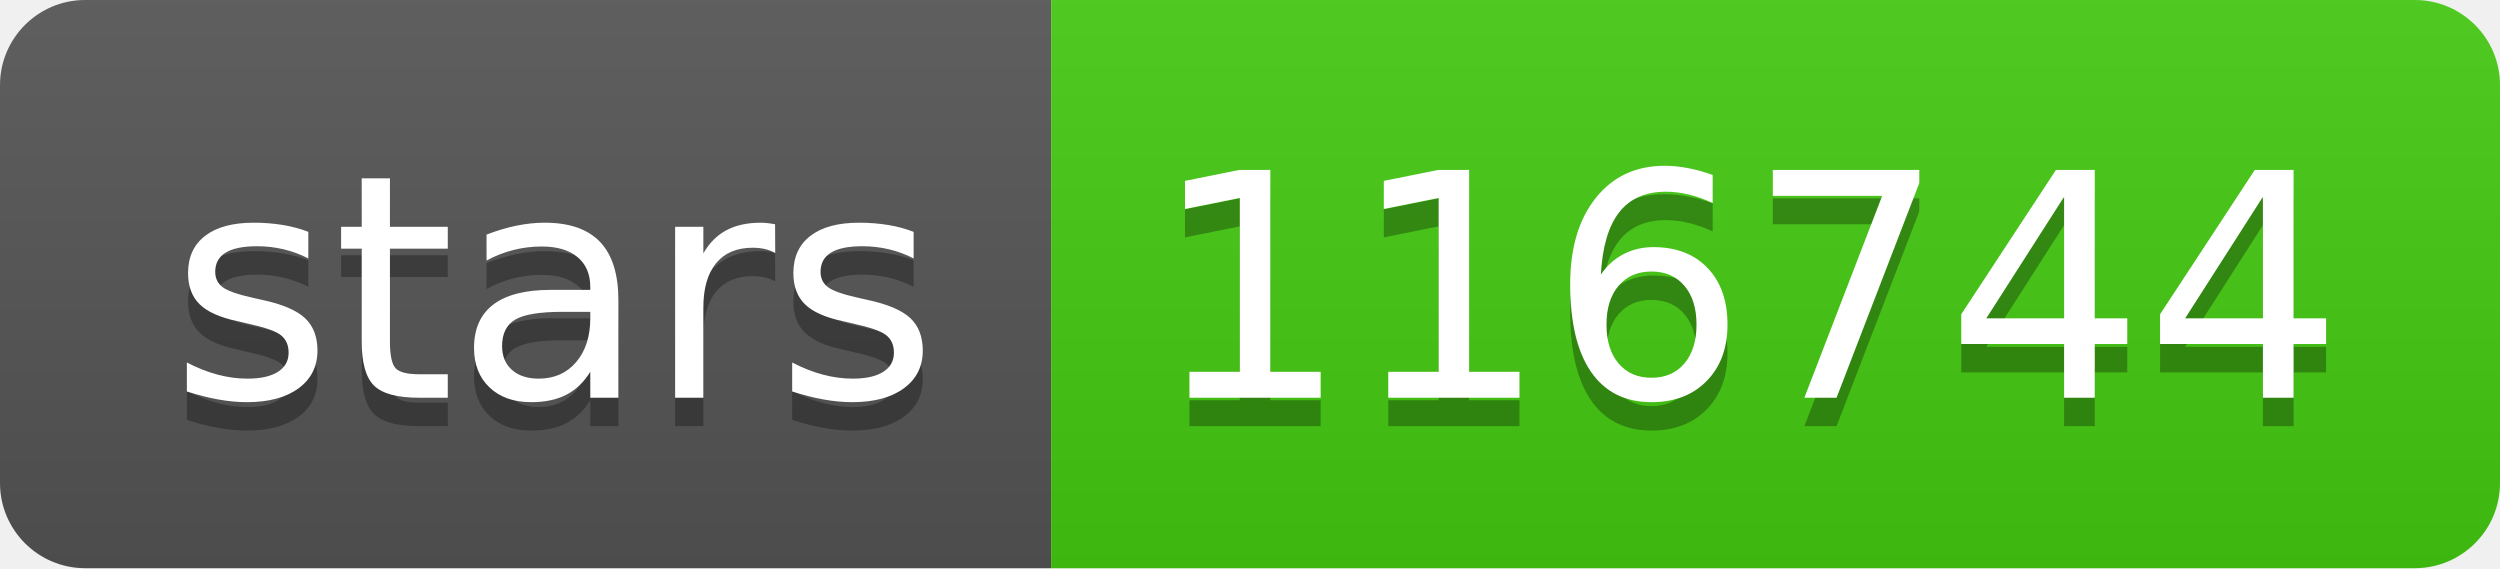
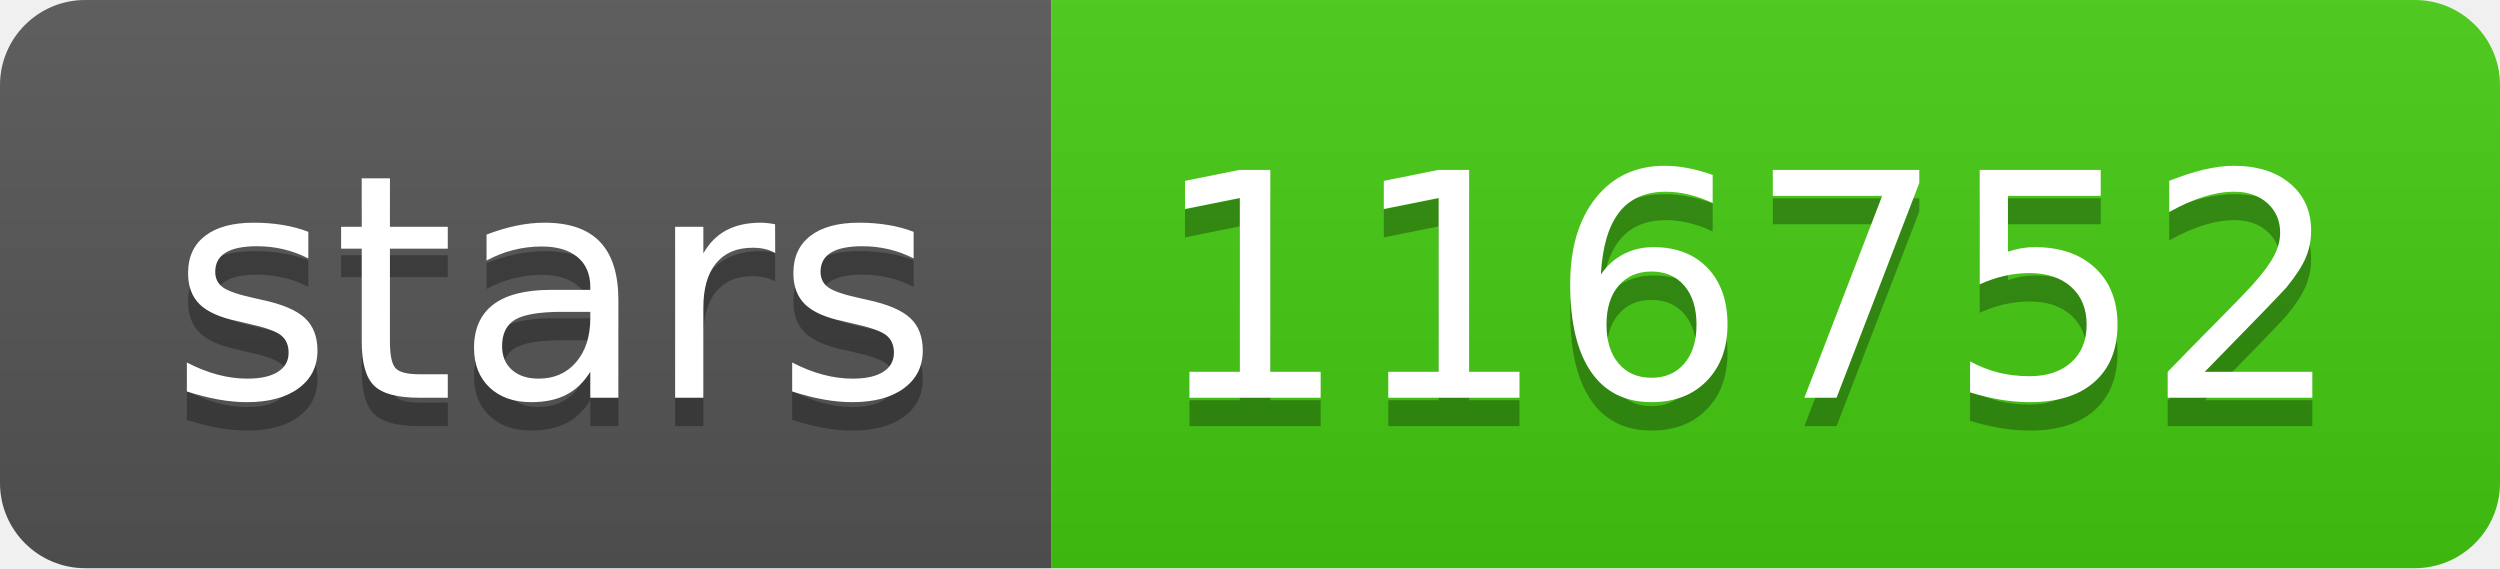
- <svg xmlns="http://www.w3.org/2000/svg" width="88" height="20" role="img" aria-label="stars: 116744">
+ <svg xmlns="http://www.w3.org/2000/svg" width="88" height="20" role="img" aria-label="stars: 116752">
  <linearGradient id="s" x2="0" y2="100%">
    <stop offset="0" stop-color="#bbb" stop-opacity=".1" />
    <stop offset="1" stop-opacity=".1" />
  </linearGradient>
  <clipPath id="r">
    <rect width="88" height="20" rx="3" fill="#fff" />
  </clipPath>
  <g clip-path="url(#r)">
    <rect width="37" height="20" fill="#555" />
    <rect x="37" width="51" height="20" fill="#4c1" />
    <rect width="88" height="20" fill="url(#s)" />
  </g>
  <g fill="#fff" text-anchor="middle" font-family="Verdana,Geneva,DejaVu Sans,sans-serif" text-rendering="geometricPrecision" font-size="110">
    <text aria-hidden="true" x="195" y="150" fill="#010101" fill-opacity=".3" transform="scale(.1)" textLength="270">stars</text>
    <text x="195" y="140" transform="scale(.1)" fill="#fff" textLength="270">stars</text>
-     <text aria-hidden="true" x="615" y="150" fill="#010101" fill-opacity=".3" transform="scale(.1)" textLength="410">116744</text>
-     <text x="615" y="140" transform="scale(.1)" fill="#fff" textLength="410">116744</text>
+     <text aria-hidden="true" x="615" y="150" fill="#010101" fill-opacity=".3" transform="scale(.1)" textLength="410">116752</text>
+     <text x="615" y="140" transform="scale(.1)" fill="#fff" textLength="410">116752</text>
  </g>
</svg>
